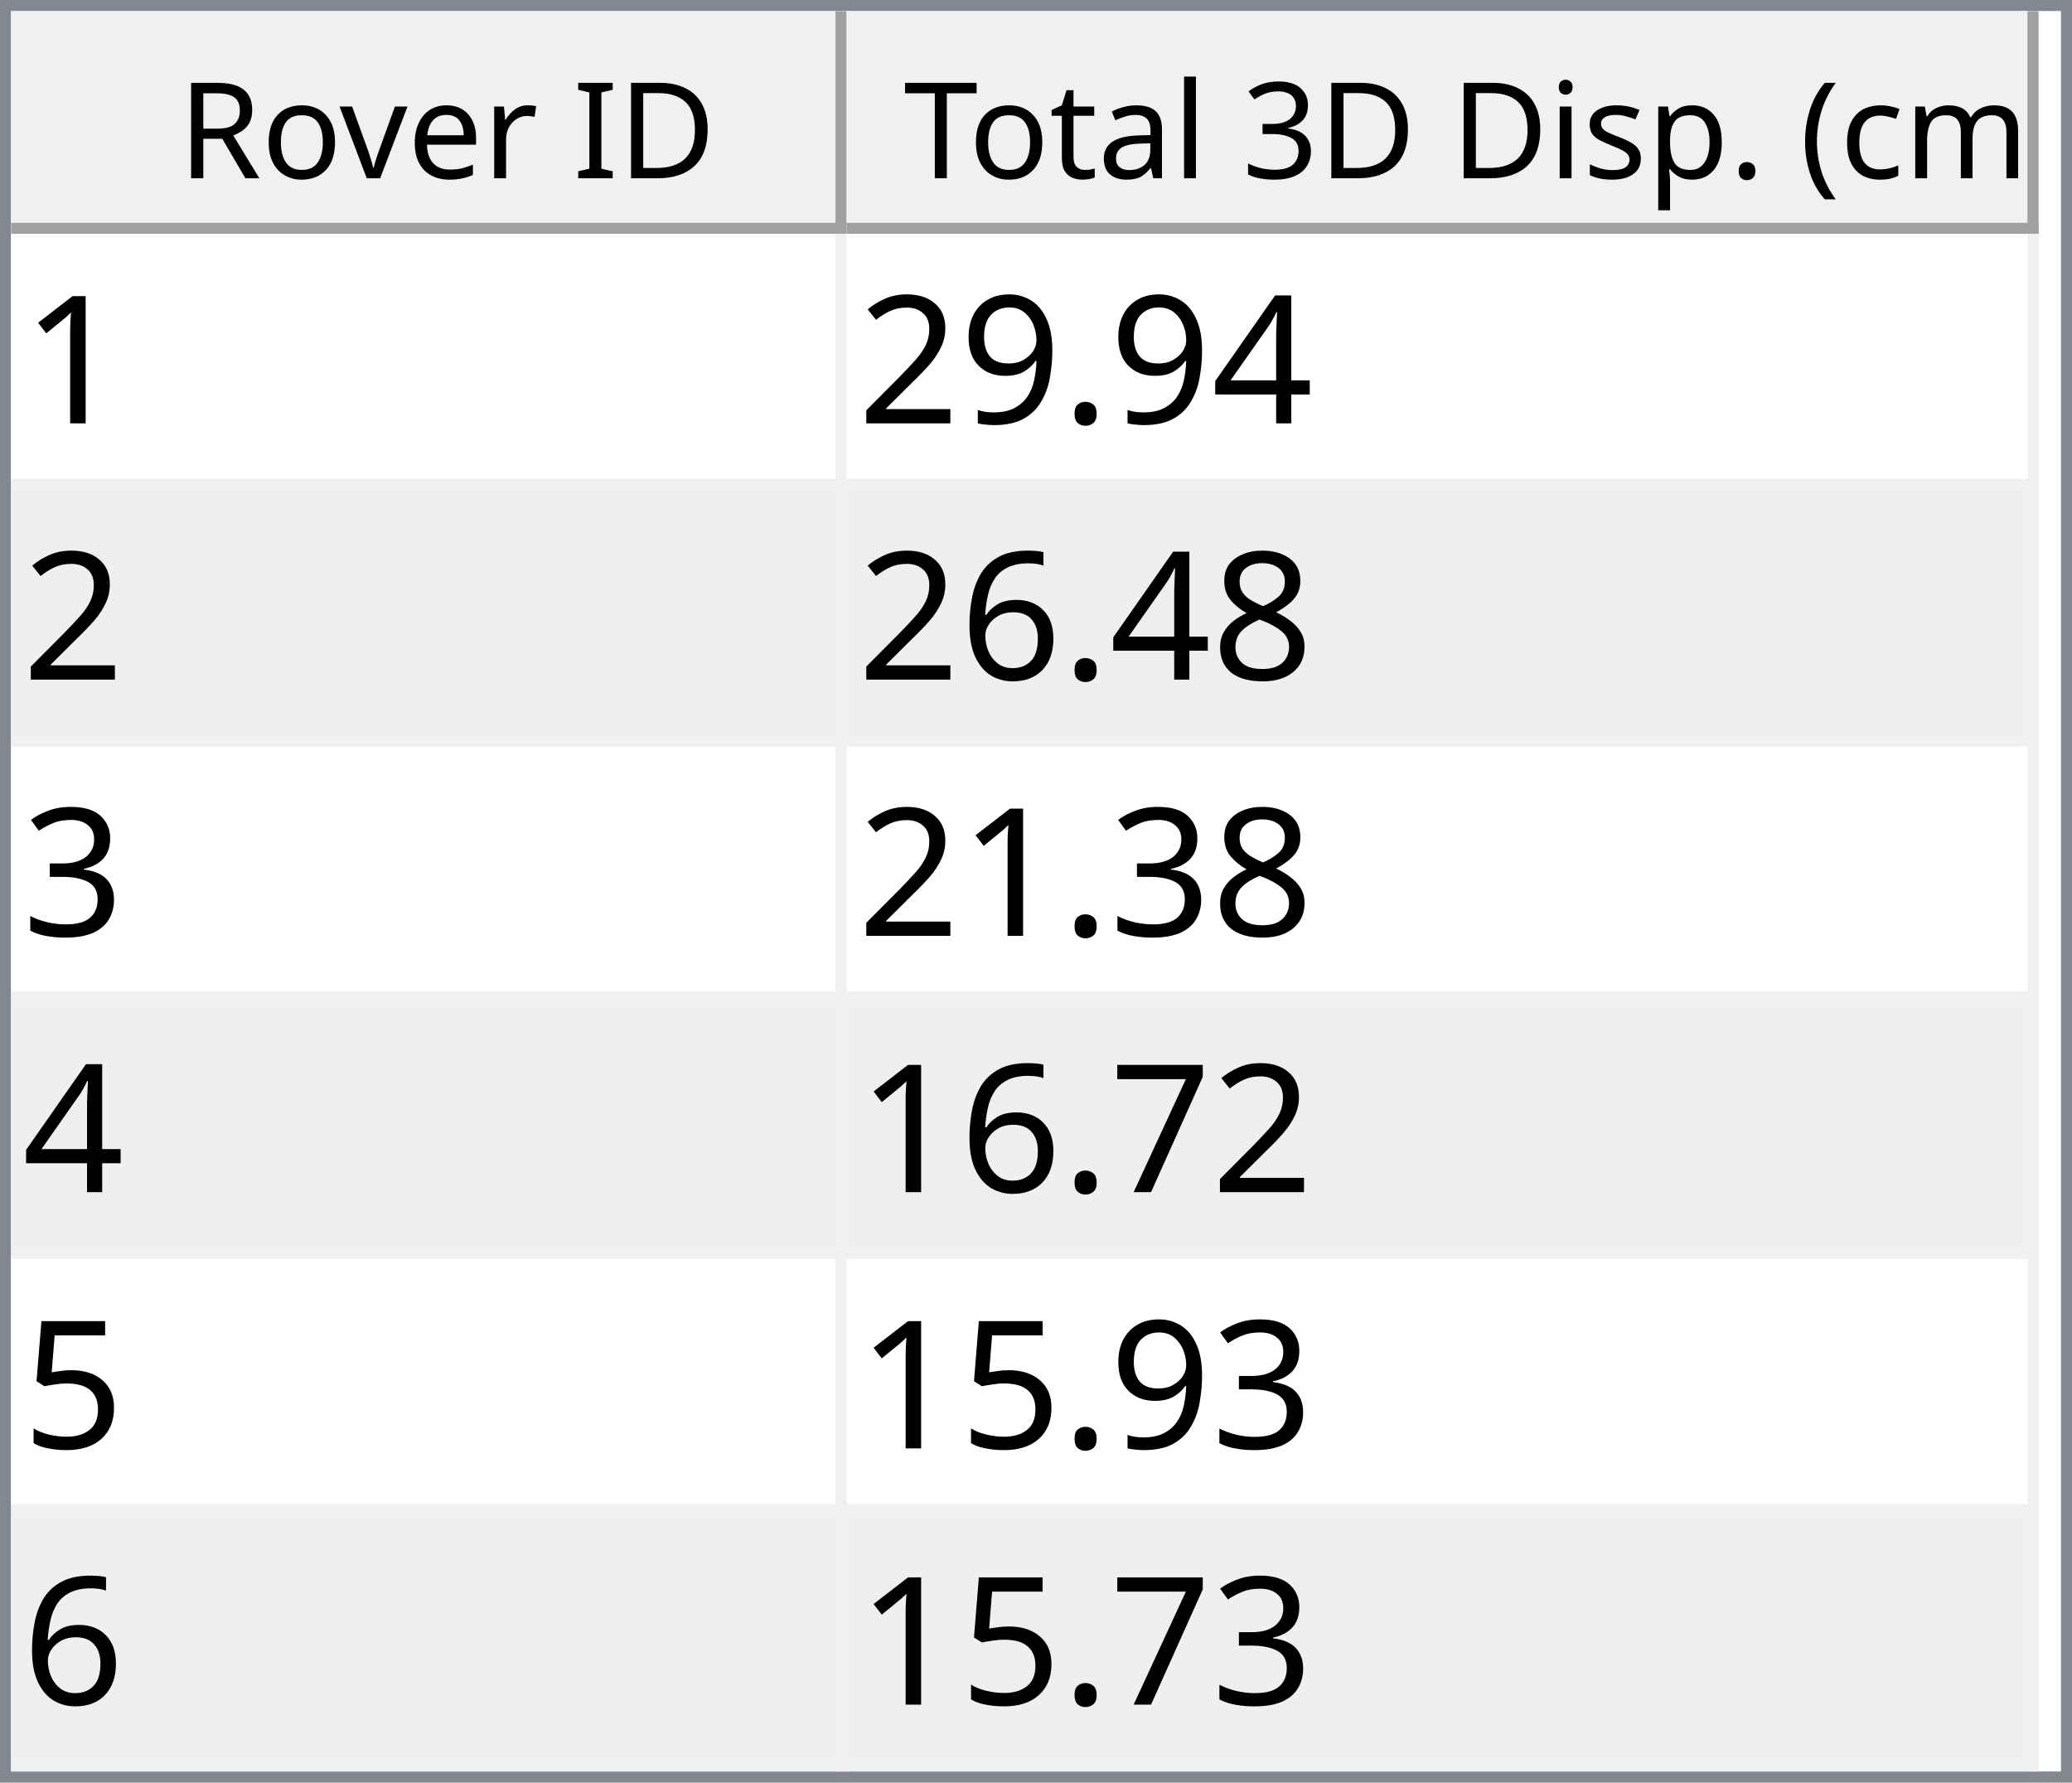
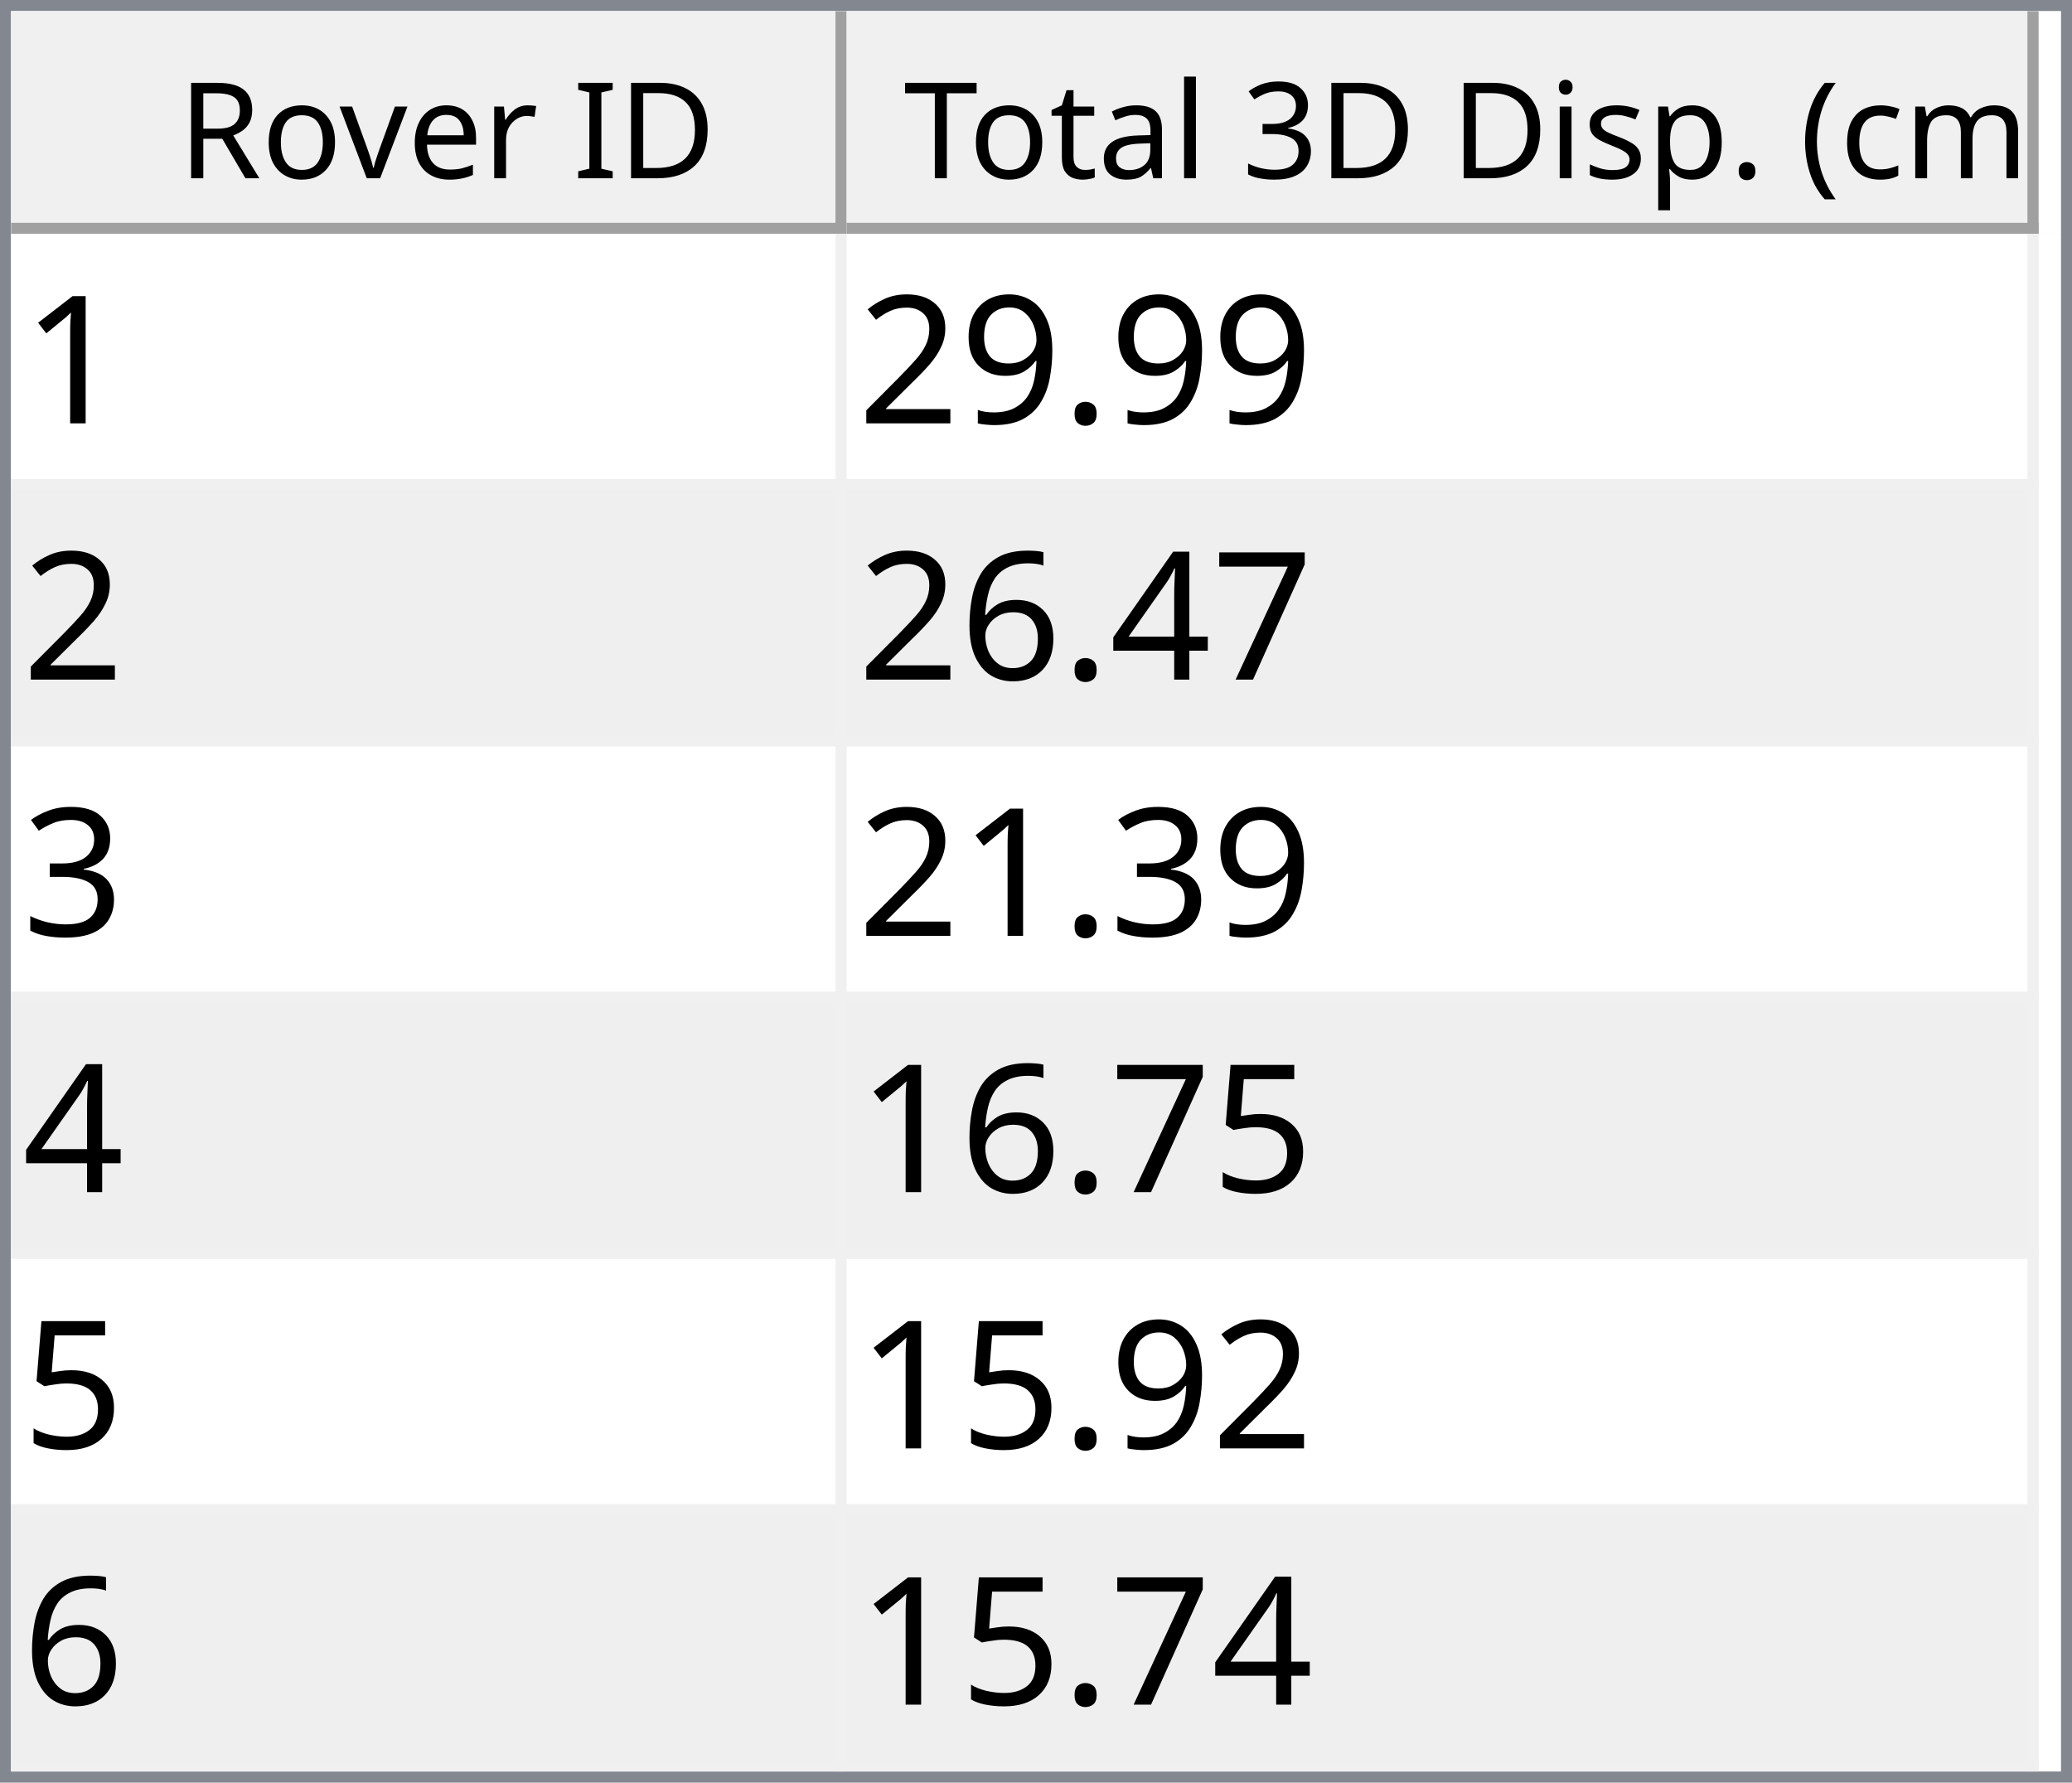
<svg xmlns="http://www.w3.org/2000/svg" style="fill-opacity:1; color-rendering:auto; color-interpolation:auto; text-rendering:auto; stroke:black; stroke-linecap:square; stroke-miterlimit:10; shape-rendering:auto; stroke-opacity:1; fill:black; stroke-dasharray:none; font-weight:normal; stroke-width:1; font-family:'Dialog'; font-style:normal; stroke-linejoin:miter; font-size:12px; stroke-dashoffset:0; image-rendering:auto;" width="186" height="160">
  <defs id="genericDefs" />
  <g>
    <defs id="defs1">
      <clipPath clipPathUnits="userSpaceOnUse" id="clipPath1">
        <path d="M0 0 L186 0 L186 160 L0 160 L0 0 Z" />
      </clipPath>
      <clipPath clipPathUnits="userSpaceOnUse" id="clipPath2">
        <path d="M0 0 L0 160 L186 160 L186 0 Z" />
      </clipPath>
      <clipPath clipPathUnits="userSpaceOnUse" id="clipPath3">
        <path d="M0 0 L0 20 L184 20 L184 0 Z" />
      </clipPath>
      <clipPath clipPathUnits="userSpaceOnUse" id="clipPath4">
        <path d="M0 0 L0 20 L75 20 L75 0 Z" />
      </clipPath>
      <clipPath clipPathUnits="userSpaceOnUse" id="clipPath5">
        <path d="M1 1 L1 19 L74 19 L74 1 Z" />
      </clipPath>
      <clipPath clipPathUnits="userSpaceOnUse" id="clipPath6">
        <path d="M0 0 L0 18 L73 18 L73 0 Z" />
      </clipPath>
      <clipPath clipPathUnits="userSpaceOnUse" id="clipPath7">
        <path d="M-0.5 -0.5 L-0.5 19.5 L74.5 19.5 L74.5 -0.5 Z" />
      </clipPath>
      <clipPath clipPathUnits="userSpaceOnUse" id="clipPath8">
        <path d="M0 0 L0 20 L107 20 L107 0 Z" />
      </clipPath>
      <clipPath clipPathUnits="userSpaceOnUse" id="clipPath9">
        <path d="M1 1 L1 19 L106 19 L106 1 Z" />
      </clipPath>
      <clipPath clipPathUnits="userSpaceOnUse" id="clipPath10">
        <path d="M0 0 L0 18 L105 18 L105 0 Z" />
      </clipPath>
      <clipPath clipPathUnits="userSpaceOnUse" id="clipPath11">
        <path d="M-0.5 -0.5 L-0.5 19.5 L106.5 19.5 L106.5 -0.5 Z" />
      </clipPath>
      <clipPath clipPathUnits="userSpaceOnUse" id="clipPath12">
        <path d="M0 0 L0 138 L184 138 L184 0 Z" />
      </clipPath>
      <clipPath clipPathUnits="userSpaceOnUse" id="clipPath13">
        <path d="M0 0 L0 138 L182 138 L182 0 Z" />
      </clipPath>
      <clipPath clipPathUnits="userSpaceOnUse" id="clipPath14">
        <path d="M-0.5 -0.5 L-0.5 137.5 L181.5 137.5 L181.5 -0.5 Z" />
      </clipPath>
      <clipPath clipPathUnits="userSpaceOnUse" id="clipPath15">
        <path d="M0 0 L0 22 L74 22 L74 0 Z" />
      </clipPath>
      <clipPath clipPathUnits="userSpaceOnUse" id="clipPath16">
        <path d="M0 0 L0 22 L106 22 L106 0 Z" />
      </clipPath>
      <font horiz-adv-x="64.551" id="font1">
        <font-face ascent="107.91" descent="25.098" units-per-em="100" style="font-style:normal; font-family:Segoe UI; font-weight:normal;" />
        <missing-glyph horiz-adv-x="64.551" d="M8.109 0 L8.109 68.266 L56.453 68.266 L56.453 0 L8.109 0 ZM15.328 7.234 L49.219 7.234 L49.219 61.031 L15.328 61.031 L15.328 7.234 Z" />
        <glyph unicode="D" horiz-adv-x="70.117" d="M9.188 0 L9.188 70.016 L28.516 70.016 Q65.531 70.016 65.531 35.891 Q65.531 19.672 55.25 9.836 Q44.969 0 27.734 0 L9.188 0 ZM17.391 62.594 L17.391 7.422 L27.828 7.422 Q41.609 7.422 49.273 14.797 Q56.938 22.172 56.938 35.688 Q56.938 62.594 28.328 62.594 L17.391 62.594 Z" />
        <glyph unicode="I" horiz-adv-x="26.611" d="M17.391 0 L9.188 0 L9.188 70.016 L17.391 70.016 L17.391 0 Z" />
        <glyph unicode=" " horiz-adv-x="27.393" d="" />
        <glyph unicode="r" horiz-adv-x="34.766" d="M34.188 41.891 Q32.078 43.5 28.125 43.5 Q23 43.5 19.555 38.672 Q16.109 33.844 16.109 25.484 L16.109 0 L8.109 0 L8.109 50 L16.109 50 L16.109 39.703 L16.312 39.703 Q18.016 44.969 21.531 47.922 Q25.047 50.875 29.391 50.875 Q32.516 50.875 34.188 50.203 L34.188 41.891 Z" />
        <glyph unicode="e" horiz-adv-x="52.295" d="M48.297 23 L12.984 23 Q13.188 14.656 17.484 10.109 Q21.781 5.562 29.297 5.562 Q37.75 5.562 44.828 11.141 L44.828 3.609 Q38.234 -1.172 27.391 -1.172 Q16.797 -1.172 10.742 5.641 Q4.688 12.453 4.688 24.812 Q4.688 36.469 11.305 43.82 Q17.922 51.172 27.734 51.172 Q37.547 51.172 42.922 44.828 Q48.297 38.484 48.297 27.203 L48.297 23 ZM40.094 29.781 Q40.047 36.719 36.75 40.578 Q33.453 44.438 27.594 44.438 Q21.922 44.438 17.969 40.383 Q14.016 36.328 13.094 29.781 L40.094 29.781 Z" />
        <glyph unicode="v" horiz-adv-x="47.9" d="M47.406 50 L27.484 0 L19.625 0 L0.688 50 L9.469 50 L22.172 13.672 Q23.578 9.672 23.922 6.688 L24.125 6.688 Q24.609 10.453 25.688 13.484 L38.969 50 L47.406 50 Z" />
        <glyph unicode="o" horiz-adv-x="58.594" d="M29 -1.172 Q17.922 -1.172 11.305 5.836 Q4.688 12.844 4.688 24.422 Q4.688 37.016 11.57 44.094 Q18.453 51.172 30.172 51.172 Q41.359 51.172 47.633 44.289 Q53.906 37.406 53.906 25.203 Q53.906 13.234 47.141 6.031 Q40.375 -1.172 29 -1.172 ZM29.594 44.438 Q21.875 44.438 17.383 39.188 Q12.891 33.938 12.891 24.703 Q12.891 15.828 17.43 10.695 Q21.969 5.562 29.594 5.562 Q37.359 5.562 41.531 10.594 Q45.703 15.625 45.703 24.906 Q45.703 34.281 41.531 39.359 Q37.359 44.438 29.594 44.438 Z" />
        <glyph unicode="R" horiz-adv-x="59.814" d="M59.375 0 L49.609 0 L37.891 19.625 Q36.281 22.359 34.766 24.289 Q33.25 26.219 31.664 27.438 Q30.078 28.656 28.25 29.219 Q26.422 29.781 24.125 29.781 L17.391 29.781 L17.391 0 L9.188 0 L9.188 70.016 L30.078 70.016 Q34.672 70.016 38.555 68.867 Q42.438 67.719 45.289 65.375 Q48.141 63.031 49.758 59.547 Q51.375 56.062 51.375 51.375 Q51.375 47.703 50.273 44.656 Q49.172 41.609 47.148 39.211 Q45.125 36.812 42.266 35.133 Q39.406 33.453 35.844 32.516 L35.844 32.328 Q37.594 31.547 38.891 30.547 Q40.188 29.547 41.359 28.18 Q42.531 26.812 43.68 25.078 Q44.828 23.344 46.234 21.047 L59.375 0 ZM17.391 62.594 L17.391 37.203 L28.516 37.203 Q31.594 37.203 34.203 38.133 Q36.812 39.062 38.719 40.797 Q40.625 42.531 41.703 45.047 Q42.781 47.562 42.781 50.688 Q42.781 56.297 39.141 59.445 Q35.5 62.594 28.609 62.594 L17.391 62.594 Z" />
        <glyph unicode=")" horiz-adv-x="30.176" d="M8.297 -15.922 L1.172 -15.922 Q16.406 2.344 16.406 26.812 Q16.406 51.469 1.078 70.016 L8.297 70.016 Q23.531 52.156 23.531 26.703 Q23.531 1.375 8.297 -15.922 Z" />
        <glyph unicode="m" horiz-adv-x="86.133" d="M79.109 0 L71.094 0 L71.094 28.719 Q71.094 37.016 68.531 40.727 Q65.969 44.438 59.906 44.438 Q54.781 44.438 51.195 39.75 Q47.609 35.062 47.609 28.516 L47.609 0 L39.594 0 L39.594 29.688 Q39.594 44.438 28.219 44.438 Q22.953 44.438 19.531 40.016 Q16.109 35.594 16.109 28.516 L16.109 0 L8.109 0 L8.109 50 L16.109 50 L16.109 42.094 L16.312 42.094 Q21.625 51.172 31.844 51.172 Q36.969 51.172 40.773 48.312 Q44.578 45.453 46 40.828 Q51.562 51.172 62.594 51.172 Q79.109 51.172 79.109 30.812 L79.109 0 Z" />
        <glyph unicode="c" horiz-adv-x="46.191" d="M42.188 2.297 Q36.422 -1.172 28.516 -1.172 Q17.828 -1.172 11.258 5.789 Q4.688 12.75 4.688 23.828 Q4.688 36.188 11.766 43.68 Q18.844 51.172 30.672 51.172 Q37.25 51.172 42.281 48.734 L42.281 40.531 Q36.719 44.438 30.375 44.438 Q22.703 44.438 17.797 38.945 Q12.891 33.453 12.891 24.516 Q12.891 15.719 17.508 10.641 Q22.125 5.562 29.891 5.562 Q36.422 5.562 42.188 9.906 L42.188 2.297 Z" />
        <glyph unicode="(" horiz-adv-x="30.176" d="M29.109 -15.922 L21.969 -15.922 Q6.844 1.375 6.844 26.703 Q6.844 52.156 21.969 70.016 L29.203 70.016 Q13.875 51.469 13.875 26.812 Q13.875 2.344 29.109 -15.922 Z" />
        <glyph unicode="." horiz-adv-x="21.68" d="M10.891 -1.078 Q8.641 -1.078 7.055 0.539 Q5.469 2.156 5.469 4.391 Q5.469 6.641 7.055 8.273 Q8.641 9.906 10.891 9.906 Q13.188 9.906 14.797 8.273 Q16.406 6.641 16.406 4.391 Q16.406 2.156 14.797 0.539 Q13.188 -1.078 10.891 -1.078 Z" />
        <glyph unicode="p" horiz-adv-x="58.789" d="M16.312 7.234 L16.109 7.234 L16.109 -23 L8.109 -23 L8.109 50 L16.109 50 L16.109 41.219 L16.312 41.219 Q22.219 51.172 33.594 51.172 Q43.266 51.172 48.688 44.461 Q54.109 37.75 54.109 26.469 Q54.109 13.922 48 6.375 Q41.891 -1.172 31.297 -1.172 Q21.578 -1.172 16.312 7.234 ZM16.109 27.391 L16.109 20.406 Q16.109 14.203 20.141 9.883 Q24.172 5.562 30.375 5.562 Q37.641 5.562 41.773 11.133 Q45.906 16.703 45.906 26.609 Q45.906 34.969 42.047 39.703 Q38.188 44.438 31.594 44.438 Q24.609 44.438 20.359 39.578 Q16.109 34.719 16.109 27.391 Z" />
        <glyph unicode="s" horiz-adv-x="42.432" d="M5.078 1.812 L5.078 10.406 Q11.625 5.562 19.484 5.562 Q30.031 5.562 30.031 12.594 Q30.031 14.594 29.125 15.992 Q28.219 17.391 26.68 18.461 Q25.141 19.531 23.07 20.383 Q21 21.234 18.609 22.172 Q15.281 23.484 12.766 24.828 Q10.25 26.172 8.57 27.859 Q6.891 29.547 6.031 31.695 Q5.172 33.844 5.172 36.719 Q5.172 40.234 6.789 42.945 Q8.406 45.656 11.086 47.484 Q13.766 49.312 17.211 50.242 Q20.656 51.172 24.312 51.172 Q30.812 51.172 35.938 48.922 L35.938 40.828 Q30.422 44.438 23.25 44.438 Q21 44.438 19.195 43.922 Q17.391 43.406 16.094 42.477 Q14.797 41.547 14.086 40.258 Q13.375 38.969 13.375 37.406 Q13.375 35.453 14.086 34.133 Q14.797 32.812 16.164 31.789 Q17.531 30.766 19.484 29.938 Q21.438 29.109 23.922 28.125 Q27.25 26.859 29.883 25.516 Q32.516 24.172 34.375 22.484 Q36.234 20.797 37.234 18.602 Q38.234 16.406 38.234 13.375 Q38.234 9.672 36.602 6.938 Q34.969 4.203 32.234 2.398 Q29.5 0.594 25.93 -0.289 Q22.359 -1.172 18.453 -1.172 Q10.75 -1.172 5.078 1.812 Z" />
        <glyph unicode="i" horiz-adv-x="24.219" d="M12.203 62.703 Q10.062 62.703 8.547 64.164 Q7.031 65.625 7.031 67.875 Q7.031 70.125 8.547 71.609 Q10.062 73.094 12.203 73.094 Q14.406 73.094 15.945 71.609 Q17.484 70.125 17.484 67.875 Q17.484 65.719 15.945 64.211 Q14.406 62.703 12.203 62.703 ZM16.109 0 L8.109 0 L8.109 50 L16.109 50 L16.109 0 Z" />
        <glyph unicode="3" horiz-adv-x="53.906" d="M46.531 19.828 Q46.531 15.094 44.75 11.211 Q42.969 7.328 39.719 4.57 Q36.469 1.812 31.93 0.297 Q27.391 -1.219 21.922 -1.219 Q11.922 -1.219 6 2.594 L6 11.188 Q13.094 5.609 22.219 5.609 Q25.875 5.609 28.828 6.539 Q31.781 7.469 33.906 9.227 Q36.031 10.984 37.18 13.477 Q38.328 15.969 38.328 19.094 Q38.328 32.812 18.797 32.812 L12.984 32.812 L12.984 39.594 L18.5 39.594 Q35.797 39.594 35.797 52.484 Q35.797 64.406 22.609 64.406 Q15.188 64.406 8.688 59.422 L8.688 67.188 Q15.375 71.188 24.609 71.188 Q29 71.188 32.57 69.969 Q36.141 68.75 38.68 66.555 Q41.219 64.359 42.609 61.281 Q44 58.203 44 54.5 Q44 40.672 30.031 36.719 L30.031 36.531 Q33.594 36.141 36.625 34.797 Q39.656 33.453 41.852 31.305 Q44.047 29.156 45.289 26.25 Q46.531 23.344 46.531 19.828 Z" />
        <glyph unicode="l" horiz-adv-x="24.219" d="M16.109 0 L8.109 0 L8.109 74.031 L16.109 74.031 L16.109 0 Z" />
        <glyph unicode="a" horiz-adv-x="50.879" d="M43.891 0 L35.891 0 L35.891 7.812 L35.688 7.812 Q30.469 -1.172 20.312 -1.172 Q12.844 -1.172 8.617 2.781 Q4.391 6.734 4.391 13.281 Q4.391 27.297 20.906 29.594 L35.891 31.688 Q35.891 44.438 25.594 44.438 Q16.547 44.438 9.281 38.281 L9.281 46.484 Q16.656 51.172 26.266 51.172 Q43.891 51.172 43.891 32.516 L43.891 0 ZM35.891 25.297 L23.828 23.641 Q18.266 22.859 15.43 20.875 Q12.594 18.891 12.594 13.875 Q12.594 10.203 15.211 7.883 Q17.828 5.562 22.172 5.562 Q28.125 5.562 32.008 9.742 Q35.891 13.922 35.891 20.312 L35.891 25.297 Z" />
        <glyph unicode="t" horiz-adv-x="33.887" d="M31.297 0.484 Q28.469 -1.078 23.828 -1.078 Q10.688 -1.078 10.688 13.578 L10.688 43.172 L2.094 43.172 L2.094 50 L10.688 50 L10.688 62.203 L18.703 64.797 L18.703 50 L31.297 50 L31.297 43.172 L18.703 43.172 L18.703 14.984 Q18.703 9.969 20.414 7.82 Q22.125 5.672 26.078 5.672 Q29.109 5.672 31.297 7.328 L31.297 0.484 Z" />
        <glyph unicode="T" horiz-adv-x="52.393" d="M50.594 62.594 L30.375 62.594 L30.375 0 L22.172 0 L22.172 62.594 L2 62.594 L2 70.016 L50.594 70.016 L50.594 62.594 Z" />
      </font>
      <font horiz-adv-x="75.0" id="font2">
        <font-face ascent="100.537" descent="21.973" units-per-em="100" style="font-style:normal; font-family:sans-serif; font-weight:normal;" />
        <missing-glyph horiz-adv-x="75.0" d="M12.5 0 L12.5 62.5 L62.5 62.5 L62.5 0 L12.5 0 ZM14.062 1.562 L60.938 1.562 L60.938 60.938 L14.062 60.938 L14.062 1.562 Z" />
        <glyph unicode="1" horiz-adv-x="55.615" d="M37.25 0 L28.469 0 L28.469 56 Q25.297 52.984 20.141 49.953 Q14.984 46.922 10.891 45.406 L10.891 53.906 Q18.266 57.375 23.781 62.305 Q29.297 67.234 31.594 71.875 L37.25 71.875 L37.25 0 Z" />
-         <glyph unicode="4" horiz-adv-x="55.615" d="M32.328 0 L32.328 17.141 L1.266 17.141 L1.266 25.203 L33.938 71.578 L41.109 71.578 L41.109 25.203 L50.781 25.203 L50.781 17.141 L41.109 17.141 L41.109 0 L32.328 0 ZM32.328 25.203 L32.328 57.469 L9.906 25.203 L32.328 25.203 Z" />
        <glyph unicode="." horiz-adv-x="27.783" d="M9.078 0 L9.078 10.016 L19.094 10.016 L19.094 0 L9.078 0 Z" />
        <glyph unicode="9" horiz-adv-x="55.615" d="M5.469 16.547 L13.922 17.328 Q14.984 11.375 18.016 8.688 Q21.047 6 25.781 6 Q29.828 6 32.883 7.859 Q35.938 9.719 37.891 12.82 Q39.844 15.922 41.164 21.195 Q42.484 26.469 42.484 31.938 Q42.484 32.516 42.438 33.688 Q39.797 29.5 35.234 26.883 Q30.672 24.266 25.344 24.266 Q16.453 24.266 10.305 30.711 Q4.156 37.156 4.156 47.703 Q4.156 58.594 10.578 65.234 Q17 71.875 26.656 71.875 Q33.641 71.875 39.43 68.117 Q45.219 64.359 48.219 57.398 Q51.219 50.438 51.219 37.25 Q51.219 23.531 48.242 15.406 Q45.266 7.281 39.383 3.031 Q33.5 -1.219 25.594 -1.219 Q17.188 -1.219 11.867 3.445 Q6.547 8.109 5.469 16.547 ZM41.453 48.141 Q41.453 55.719 37.43 60.156 Q33.406 64.594 27.734 64.594 Q21.875 64.594 17.531 59.812 Q13.188 55.031 13.188 47.406 Q13.188 40.578 17.312 36.305 Q21.438 32.031 27.484 32.031 Q33.594 32.031 37.523 36.305 Q41.453 40.578 41.453 48.141 Z" />
        <glyph unicode="2" horiz-adv-x="55.615" d="M50.344 8.453 L50.344 0 L3.031 0 Q2.938 3.172 4.047 6.109 Q5.859 10.938 9.836 15.625 Q13.812 20.312 21.344 26.469 Q33.016 36.031 37.117 41.625 Q41.219 47.219 41.219 52.203 Q41.219 57.422 37.477 61.008 Q33.734 64.594 27.734 64.594 Q21.391 64.594 17.578 60.789 Q13.766 56.984 13.719 50.25 L4.688 51.172 Q5.609 61.281 11.664 66.578 Q17.719 71.875 27.938 71.875 Q38.234 71.875 44.242 66.164 Q50.25 60.453 50.25 52 Q50.25 47.703 48.492 43.555 Q46.734 39.406 42.656 34.812 Q38.578 30.219 29.109 22.219 Q21.188 15.578 18.945 13.211 Q16.703 10.844 15.234 8.453 L50.344 8.453 Z" />
-         <glyph unicode="8" horiz-adv-x="55.615" d="M17.672 38.812 Q12.203 40.828 9.57 44.539 Q6.938 48.25 6.938 53.422 Q6.938 61.234 12.555 66.555 Q18.172 71.875 27.484 71.875 Q36.859 71.875 42.578 66.43 Q48.297 60.984 48.297 53.172 Q48.297 48.188 45.68 44.508 Q43.062 40.828 37.75 38.812 Q44.344 36.672 47.781 31.883 Q51.219 27.094 51.219 20.453 Q51.219 11.281 44.727 5.031 Q38.234 -1.219 27.641 -1.219 Q17.047 -1.219 10.547 5.055 Q4.047 11.328 4.047 20.703 Q4.047 27.688 7.594 32.398 Q11.141 37.109 17.672 38.812 ZM15.922 53.719 Q15.922 48.641 19.195 45.414 Q22.469 42.188 27.688 42.188 Q32.766 42.188 36.016 45.383 Q39.266 48.578 39.266 53.219 Q39.266 58.062 35.914 61.359 Q32.562 64.656 27.594 64.656 Q22.562 64.656 19.242 61.43 Q15.922 58.203 15.922 53.719 ZM13.094 20.656 Q13.094 16.891 14.875 13.375 Q16.656 9.859 20.172 7.93 Q23.688 6 27.734 6 Q34.031 6 38.133 10.055 Q42.234 14.109 42.234 20.359 Q42.234 26.703 38.016 30.859 Q33.797 35.016 27.438 35.016 Q21.234 35.016 17.164 30.914 Q13.094 26.812 13.094 20.656 Z" />
+         <glyph unicode="7" horiz-adv-x="55.615" d="M4.734 62.203 L4.734 70.656 L51.078 70.656 L51.078 63.812 Q44.234 56.547 37.523 44.484 Q30.812 32.422 27.156 19.672 Q24.516 10.688 23.781 0 L14.75 0 Q14.891 8.453 18.062 20.414 Q21.234 32.375 27.172 43.484 Q33.109 54.594 39.797 62.203 L4.734 62.203 Z" />
+         <glyph unicode="4" horiz-adv-x="55.615" d="M32.328 0 L32.328 17.141 L1.266 17.141 L1.266 25.203 L33.938 71.578 L41.109 71.578 L41.109 25.203 L50.781 25.203 L50.781 17.141 L41.109 17.141 L41.109 0 L32.328 0 ZM32.328 25.203 L32.328 57.469 L9.906 25.203 L32.328 25.203 Z" />
        <glyph unicode="6" horiz-adv-x="55.615" d="M49.75 54.047 L41.016 53.375 Q39.844 58.547 37.703 60.891 Q34.125 64.656 28.906 64.656 Q24.703 64.656 21.531 62.312 Q17.391 59.281 14.992 53.469 Q12.594 47.656 12.5 36.922 Q15.672 41.75 20.266 44.094 Q24.859 46.438 29.891 46.438 Q38.672 46.438 44.852 39.969 Q51.031 33.5 51.031 23.25 Q51.031 16.5 48.125 10.719 Q45.219 4.938 40.141 1.859 Q35.062 -1.219 28.609 -1.219 Q17.625 -1.219 10.695 6.859 Q3.766 14.938 3.766 33.5 Q3.766 54.25 11.422 63.672 Q18.109 71.875 29.438 71.875 Q37.891 71.875 43.289 67.141 Q48.688 62.406 49.75 54.047 ZM13.875 23.188 Q13.875 18.656 15.797 14.508 Q17.719 10.359 21.188 8.18 Q24.656 6 28.469 6 Q34.031 6 38.039 10.492 Q42.047 14.984 42.047 22.703 Q42.047 30.125 38.086 34.398 Q34.125 38.672 28.125 38.672 Q22.172 38.672 18.023 34.398 Q13.875 30.125 13.875 23.188 Z" />
        <glyph unicode="3" horiz-adv-x="55.615" d="M4.203 18.891 L12.984 20.062 Q14.5 12.594 18.141 9.297 Q21.781 6 27 6 Q33.203 6 37.477 10.297 Q41.75 14.594 41.75 20.953 Q41.75 27 37.797 30.93 Q33.844 34.859 27.734 34.859 Q25.25 34.859 21.531 33.891 L22.516 41.609 Q23.391 41.5 23.922 41.5 Q29.547 41.5 34.039 44.43 Q38.531 47.359 38.531 53.469 Q38.531 58.297 35.258 61.477 Q31.984 64.656 26.812 64.656 Q21.688 64.656 18.266 61.43 Q14.844 58.203 13.875 51.766 L5.078 53.328 Q6.688 62.156 12.398 67.016 Q18.109 71.875 26.609 71.875 Q32.469 71.875 37.398 69.359 Q42.328 66.844 44.945 62.5 Q47.562 58.156 47.562 53.266 Q47.562 48.641 45.07 44.828 Q42.578 41.016 37.703 38.766 Q44.047 37.312 47.562 32.695 Q51.078 28.078 51.078 21.141 Q51.078 11.766 44.242 5.25 Q37.406 -1.266 26.953 -1.266 Q17.531 -1.266 11.305 4.352 Q5.078 9.969 4.203 18.891 Z" />
-         <glyph unicode="7" horiz-adv-x="55.615" d="M4.734 62.203 L4.734 70.656 L51.078 70.656 L51.078 63.812 Q44.234 56.547 37.523 44.484 Q30.812 32.422 27.156 19.672 Q24.516 10.688 23.781 0 L14.75 0 Q14.891 8.453 18.062 20.414 Q21.234 32.375 27.172 43.484 Q33.109 54.594 39.797 62.203 L4.734 62.203 Z" />
        <glyph unicode="5" horiz-adv-x="55.615" d="M4.156 18.75 L13.375 19.531 Q14.406 12.797 18.141 9.398 Q21.875 6 27.156 6 Q33.5 6 37.891 10.789 Q42.281 15.578 42.281 23.484 Q42.281 31 38.062 35.352 Q33.844 39.703 27 39.703 Q22.75 39.703 19.336 37.773 Q15.922 35.844 13.969 32.766 L5.719 33.844 L12.641 70.609 L48.25 70.609 L48.25 62.203 L19.672 62.203 L15.828 42.969 Q22.266 47.469 29.344 47.469 Q38.719 47.469 45.164 40.969 Q51.609 34.469 51.609 24.266 Q51.609 14.547 45.953 7.469 Q39.062 -1.219 27.156 -1.219 Q17.391 -1.219 11.211 4.25 Q5.031 9.719 4.156 18.75 Z" />
      </font>
    </defs>
    <g style="fill:white; stroke:white;">
      <rect x="0" y="0" width="186" style="clip-path:url(#clipPath1); stroke:none;" height="160" />
    </g>
    <g style="fill:white; text-rendering:optimizeSpeed; color-rendering:optimizeSpeed; image-rendering:optimizeSpeed; shape-rendering:crispEdges; stroke:white; color-interpolation:sRGB;">
      <rect x="0" width="186" height="160" y="0" style="stroke:none;" />
      <path style="stroke:none;" d="M0 160 L186 160 L186 0 L0 0 Z" />
    </g>
    <g style="fill:rgb(240,240,240); font-family:'Segoe UI'; stroke:rgb(240,240,240);">
      <rect x="0" y="0" width="186" style="clip-path:url(#clipPath2); stroke:none;" height="160" />
    </g>
    <g style="fill:rgb(130,135,144); font-family:'Segoe UI'; stroke:rgb(130,135,144);">
      <path d="M0 0 L186 0 L186 160 L0 160 L0 0 ZM1 1 L185 1 L185 159 L1 159 L1 1 Z" style="fill-rule:evenodd; clip-path:url(#clipPath2); stroke:none;" />
    </g>
    <g style="fill:white; font-family:'Segoe UI'; stroke:white;" transform="translate(1,1)">
      <rect x="0" y="0" width="184" style="clip-path:url(#clipPath3); stroke:none;" height="20" />
    </g>
    <g style="fill:rgb(240,240,240); font-family:'Segoe UI'; stroke:rgb(240,240,240);" transform="translate(1,1)">
      <rect x="0" y="0" width="75" style="clip-path:url(#clipPath4); stroke:none;" height="20" />
    </g>
    <g style="font-family:'Segoe UI';" transform="translate(2,2)">
      <text x="14" xml:space="preserve" y="14" style="clip-path:url(#clipPath6); stroke:none;">Rover ID</text>
    </g>
    <g style="fill:rgb(160,160,160); font-family:'Segoe UI'; stroke:rgb(160,160,160); stroke-linejoin:bevel;" transform="translate(1.5,1.5)">
      <line x1="74" x2="74" y1="0" style="fill:none; clip-path:url(#clipPath7);" y2="19" />
    </g>
    <g style="fill:rgb(160,160,160); font-family:'Segoe UI'; stroke:rgb(160,160,160); stroke-linejoin:bevel;" transform="matrix(1,0,0,1,1,1) translate(0.5,0.5)">
      <line x1="0" x2="74" y1="19" style="fill:none; clip-path:url(#clipPath7);" y2="19" />
    </g>
    <g style="fill:rgb(240,240,240); font-family:'Segoe UI'; stroke:rgb(240,240,240);" transform="translate(76,1)">
      <rect x="0" y="0" width="107" style="clip-path:url(#clipPath8); stroke:none;" height="20" />
    </g>
    <g style="font-family:'Segoe UI';" transform="translate(77,2)">
      <text x="1" xml:space="preserve" y="14" style="clip-path:url(#clipPath10); stroke:none;"> Total 3D Disp. (cm)</text>
    </g>
    <g style="fill:rgb(160,160,160); font-family:'Segoe UI'; stroke:rgb(160,160,160); stroke-linejoin:bevel;" transform="translate(76.5,1.5)">
      <line x1="106" x2="106" y1="0" style="fill:none; clip-path:url(#clipPath11);" y2="19" />
    </g>
    <g style="fill:rgb(160,160,160); font-family:'Segoe UI'; stroke:rgb(160,160,160); stroke-linejoin:bevel;" transform="matrix(1,0,0,1,76,1) translate(0.5,0.5)">
      <line x1="0" x2="106" y1="19" style="fill:none; clip-path:url(#clipPath11);" y2="19" />
    </g>
    <g style="fill:white; font-family:'Segoe UI'; stroke:white;" transform="translate(1,21)">
      <rect x="0" y="0" width="184" style="clip-path:url(#clipPath12); stroke:none;" height="138" />
    </g>
    <g style="fill:rgb(240,240,240); font-size:16px; font-family:sans-serif; stroke:rgb(240,240,240);" transform="translate(1,21)">
      <rect x="0" y="0" width="182" style="clip-path:url(#clipPath13); stroke:none;" height="138" />
      <line transform="translate(0.5,0.5)" x1="0" x2="181" y1="22" style="clip-path:url(#clipPath14); fill:none; stroke-linejoin:bevel;" y2="22" />
    </g>
    <g transform="matrix(1,0,0,1,1,21) translate(0.5,0.5)" style="fill:rgb(240,240,240); font-size:16px; font-family:sans-serif; stroke:rgb(240,240,240); stroke-linejoin:bevel;">
      <line x1="0" x2="181" y1="45" style="fill:none; clip-path:url(#clipPath14);" y2="45" />
    </g>
    <g transform="matrix(1,0,0,1,1,21) translate(0.5,0.5)" style="fill:rgb(240,240,240); font-size:16px; font-family:sans-serif; stroke:rgb(240,240,240); stroke-linejoin:bevel;">
      <line x1="0" x2="181" y1="68" style="fill:none; clip-path:url(#clipPath14);" y2="68" />
    </g>
    <g transform="matrix(1,0,0,1,1,21) translate(0.5,0.5)" style="fill:rgb(240,240,240); font-size:16px; font-family:sans-serif; stroke:rgb(240,240,240); stroke-linejoin:bevel;">
      <line x1="0" x2="181" y1="91" style="fill:none; clip-path:url(#clipPath14);" y2="91" />
    </g>
    <g transform="matrix(1,0,0,1,1,21) translate(0.5,0.5)" style="fill:rgb(240,240,240); font-size:16px; font-family:sans-serif; stroke:rgb(240,240,240); stroke-linejoin:bevel;">
      <line x1="0" x2="181" y1="114" style="fill:none; clip-path:url(#clipPath14);" y2="114" />
    </g>
    <g transform="matrix(1,0,0,1,1,21) translate(0.5,0.5)" style="fill:rgb(240,240,240); font-size:16px; font-family:sans-serif; stroke:rgb(240,240,240); stroke-linejoin:bevel;">
      <line x1="0" x2="181" y1="137" style="fill:none; clip-path:url(#clipPath14);" y2="137" />
    </g>
    <g transform="matrix(1,0,0,1,1,21) translate(0.5,0.5)" style="fill:rgb(240,240,240); font-size:16px; font-family:sans-serif; stroke:rgb(240,240,240); stroke-linejoin:bevel;">
      <line x1="74" x2="74" y1="0" style="fill:none; clip-path:url(#clipPath14);" y2="137" />
    </g>
    <g transform="matrix(1,0,0,1,1,21) translate(0.5,0.5)" style="fill:rgb(240,240,240); font-size:16px; font-family:sans-serif; stroke:rgb(240,240,240); stroke-linejoin:bevel;">
      <line x1="181" x2="181" y1="0" style="fill:none; clip-path:url(#clipPath14);" y2="137" />
    </g>
    <g style="fill:white; font-size:16px; font-family:sans-serif; stroke:white;" transform="matrix(1,0,0,1,1,21)">
      <rect x="0" y="0" width="74" style="clip-path:url(#clipPath15); stroke:none;" height="22" />
      <text x="1" y="17" style="fill:black; clip-path:url(#clipPath15); stroke:none;" xml:space="preserve">1</text>
    </g>
    <g style="fill:white; font-size:16px; font-family:sans-serif; stroke:white;" transform="matrix(1,0,0,1,1,21) translate(75,0)">
      <rect x="0" y="0" width="106" style="clip-path:url(#clipPath16); stroke:none;" height="22" />
-       <text x="1" y="17" style="fill:black; clip-path:url(#clipPath16); stroke:none;" xml:space="preserve">29.94</text>
+       <text x="1" y="17" style="fill:black; clip-path:url(#clipPath16); stroke:none;" xml:space="preserve">29.99</text>
    </g>
    <g style="fill:rgb(239,239,239); font-size:16px; font-family:sans-serif; stroke:rgb(239,239,239);" transform="matrix(1,0,0,1,1,21) translate(0,23)">
      <rect x="0" y="0" width="74" style="clip-path:url(#clipPath15); stroke:none;" height="22" />
      <text x="1" y="17" style="fill:black; clip-path:url(#clipPath15); stroke:none;" xml:space="preserve">2</text>
    </g>
    <g style="fill:rgb(239,239,239); font-size:16px; font-family:sans-serif; stroke:rgb(239,239,239);" transform="matrix(1,0,0,1,1,21) translate(75,23)">
      <rect x="0" y="0" width="106" style="clip-path:url(#clipPath16); stroke:none;" height="22" />
-       <text x="1" y="17" style="fill:black; clip-path:url(#clipPath16); stroke:none;" xml:space="preserve">26.48</text>
+       <text x="1" y="17" style="fill:black; clip-path:url(#clipPath16); stroke:none;" xml:space="preserve">26.47</text>
    </g>
    <g style="fill:white; font-size:16px; font-family:sans-serif; stroke:white;" transform="matrix(1,0,0,1,1,21) translate(0,46)">
      <rect x="0" y="0" width="74" style="clip-path:url(#clipPath15); stroke:none;" height="22" />
      <text x="1" y="17" style="fill:black; clip-path:url(#clipPath15); stroke:none;" xml:space="preserve">3</text>
    </g>
    <g style="fill:white; font-size:16px; font-family:sans-serif; stroke:white;" transform="matrix(1,0,0,1,1,21) translate(75,46)">
      <rect x="0" y="0" width="106" style="clip-path:url(#clipPath16); stroke:none;" height="22" />
-       <text x="1" y="17" style="fill:black; clip-path:url(#clipPath16); stroke:none;" xml:space="preserve">21.38</text>
+       <text x="1" y="17" style="fill:black; clip-path:url(#clipPath16); stroke:none;" xml:space="preserve">21.39</text>
    </g>
    <g style="fill:rgb(239,239,239); font-size:16px; font-family:sans-serif; stroke:rgb(239,239,239);" transform="matrix(1,0,0,1,1,21) translate(0,69)">
      <rect x="0" y="0" width="74" style="clip-path:url(#clipPath15); stroke:none;" height="22" />
      <text x="1" y="17" style="fill:black; clip-path:url(#clipPath15); stroke:none;" xml:space="preserve">4</text>
    </g>
    <g style="fill:rgb(239,239,239); font-size:16px; font-family:sans-serif; stroke:rgb(239,239,239);" transform="matrix(1,0,0,1,1,21) translate(75,69)">
      <rect x="0" y="0" width="106" style="clip-path:url(#clipPath16); stroke:none;" height="22" />
-       <text x="1" y="17" style="fill:black; clip-path:url(#clipPath16); stroke:none;" xml:space="preserve">16.72</text>
+       <text x="1" y="17" style="fill:black; clip-path:url(#clipPath16); stroke:none;" xml:space="preserve">16.75</text>
    </g>
    <g style="fill:white; font-size:16px; font-family:sans-serif; stroke:white;" transform="matrix(1,0,0,1,1,21) translate(0,92)">
      <rect x="0" y="0" width="74" style="clip-path:url(#clipPath15); stroke:none;" height="22" />
      <text x="1" y="17" style="fill:black; clip-path:url(#clipPath15); stroke:none;" xml:space="preserve">5</text>
    </g>
    <g style="fill:white; font-size:16px; font-family:sans-serif; stroke:white;" transform="matrix(1,0,0,1,1,21) translate(75,92)">
      <rect x="0" y="0" width="106" style="clip-path:url(#clipPath16); stroke:none;" height="22" />
-       <text x="1" y="17" style="fill:black; clip-path:url(#clipPath16); stroke:none;" xml:space="preserve">15.93</text>
+       <text x="1" y="17" style="fill:black; clip-path:url(#clipPath16); stroke:none;" xml:space="preserve">15.92</text>
    </g>
    <g style="fill:rgb(239,239,239); font-size:16px; font-family:sans-serif; stroke:rgb(239,239,239);" transform="matrix(1,0,0,1,1,21) translate(0,115)">
      <rect x="0" y="0" width="74" style="clip-path:url(#clipPath15); stroke:none;" height="22" />
      <text x="1" y="17" style="fill:black; clip-path:url(#clipPath15); stroke:none;" xml:space="preserve">6</text>
    </g>
    <g style="fill:rgb(239,239,239); font-size:16px; font-family:sans-serif; stroke:rgb(239,239,239);" transform="matrix(1,0,0,1,1,21) translate(75,115)">
      <rect x="0" y="0" width="106" style="clip-path:url(#clipPath16); stroke:none;" height="22" />
-       <text x="1" y="17" style="fill:black; clip-path:url(#clipPath16); stroke:none;" xml:space="preserve">15.73</text>
+       <text x="1" y="17" style="fill:black; clip-path:url(#clipPath16); stroke:none;" xml:space="preserve">15.74</text>
    </g>
  </g>
</svg>
